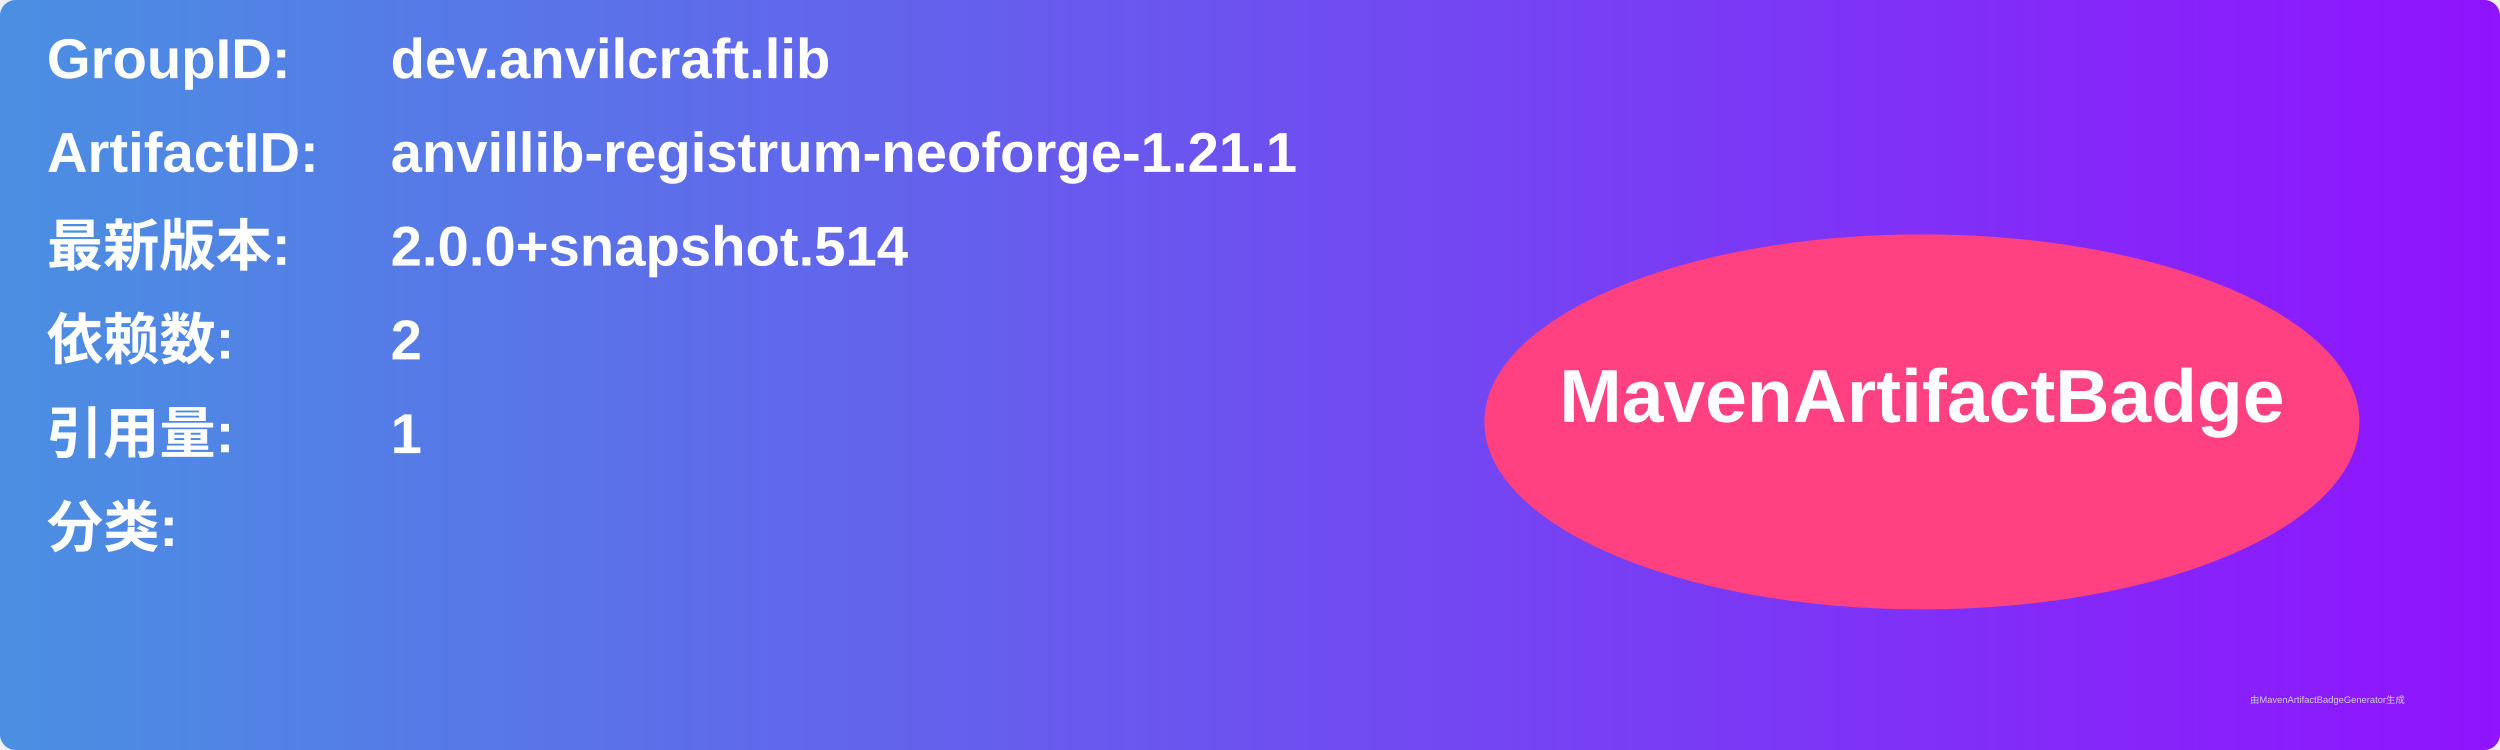
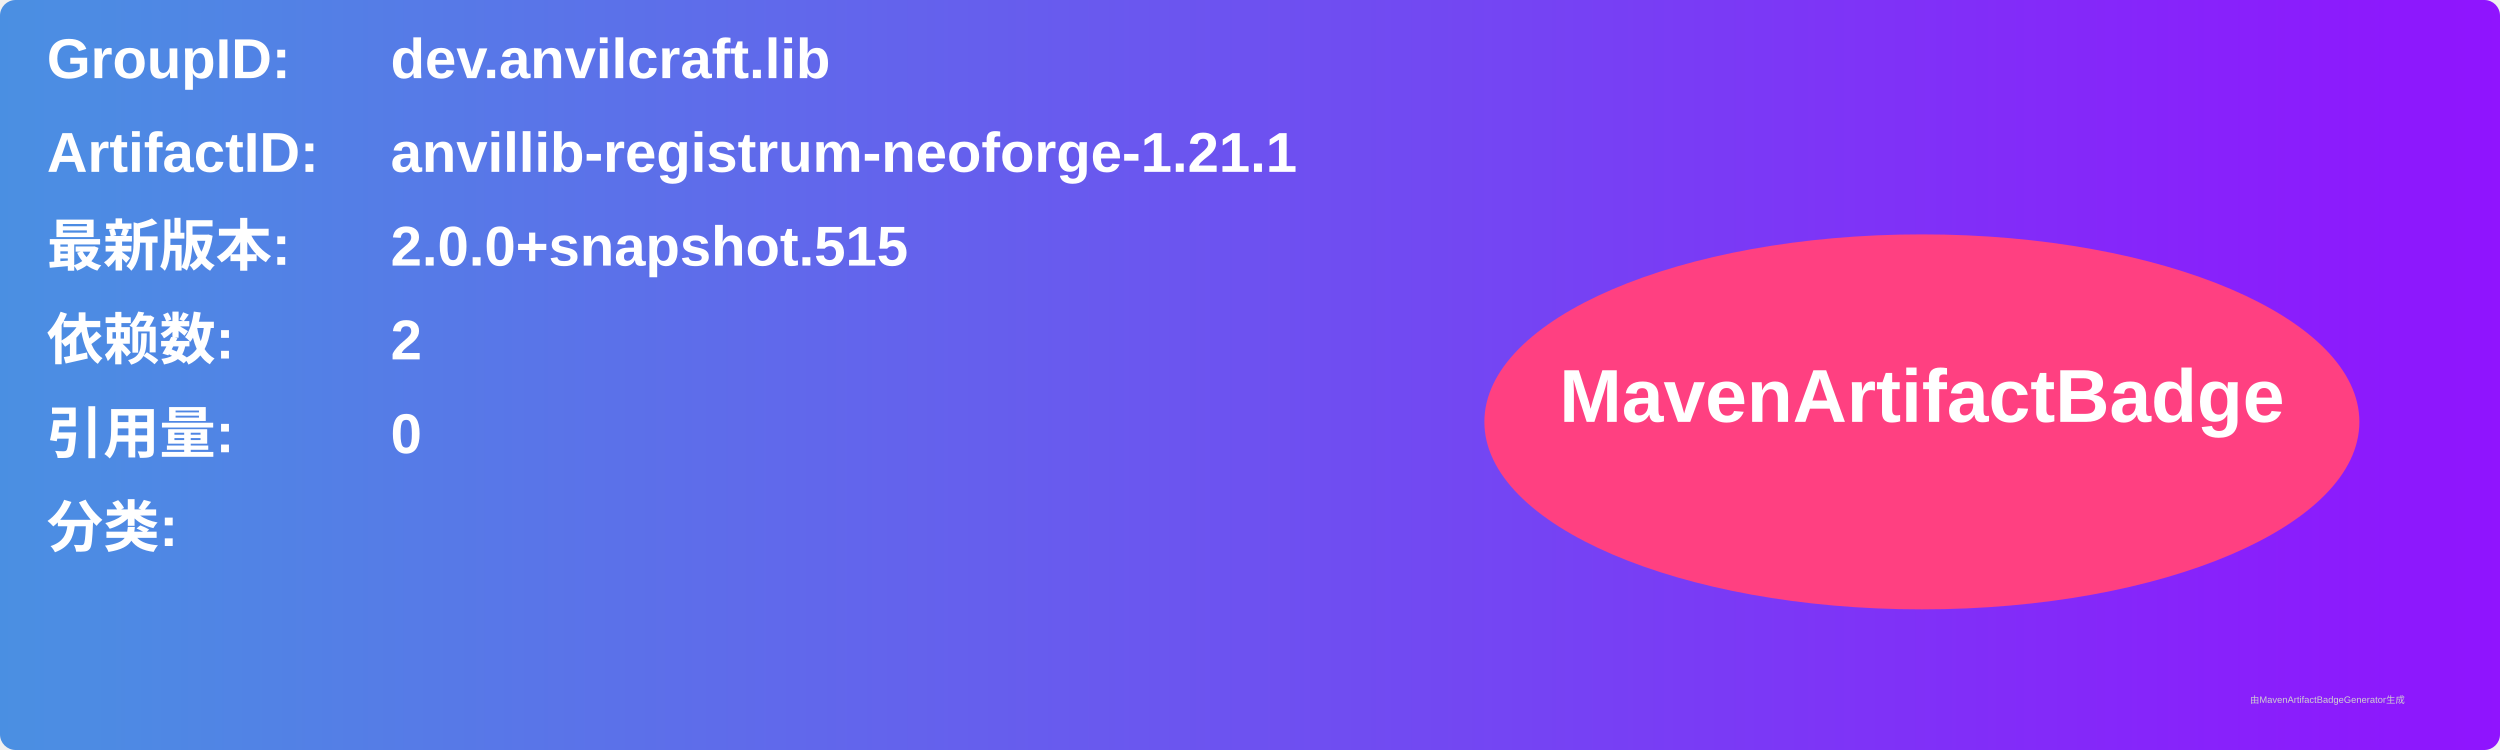
<svg xmlns="http://www.w3.org/2000/svg" width="800" height="240" viewBox="0 0 800 240">
  <linearGradient id="grad" x1="0%" y1="0%" x2="100%" y2="0%">
    <stop offset="0%" stop-color="#4a90e2" />
    <stop offset="100%" stop-color="#9013fe" />
  </linearGradient>
  <rect width="100%" height="100%" rx="5" ry="5" fill="url(#grad)" />
  <g transform="translate(15, 15)">
    <text x="0" y="10" font-family="Arial" font-size="18" fill="white" font-weight="bold" width="260">GroupID:</text>
    <text x="110" y="10" font-family="Arial" font-size="18" fill="white" font-weight="bold" width="460">dev.anvilcraft.lib</text>
    <text x="0" y="40" font-family="Arial" font-size="18" fill="white" font-weight="bold" width="260">ArtifactID:</text>
    <text x="110" y="40" font-family="Arial" font-size="18" fill="white" font-weight="bold" width="460">anvillib-registrum-neoforge-1.21.1</text>
    <text x="0" y="70" font-family="Arial" font-size="18" fill="white" font-weight="bold">最新版本:</text>
    <text x="110" y="70" font-family="Arial" font-size="18" fill="white" font-weight="bold">
-       <tspan font-weight="bold">2.0.0+snapshot.514</tspan>
+       <tspan font-weight="bold">2.0.0+snapshot.515</tspan>
    </text>
    <text x="0" y="100" font-family="Arial" font-size="18" fill="white" font-weight="bold">依赖数: </text>
    <text x="110" y="100" font-family="Arial" font-size="18" fill="white">
      <tspan font-weight="bold">2</tspan>
    </text>
    <text x="0" y="130" font-family="Arial" font-size="18" fill="white" font-weight="bold">引用量: </text>
    <text x="110" y="130" font-family="Arial" font-size="18" fill="white">
-       <tspan font-weight="bold">1</tspan>
+       <tspan font-weight="bold">0</tspan>
    </text>
    <text x="0" y="160" font-family="Arial" font-size="18" fill="white" font-weight="bold">分类:</text>
    <text x="10" y="190" font-family="Arial" font-size="10" fill="white">
      <tspan font-weight="bold" />
    </text>
    <ellipse cx="600" cy="120" rx="140" ry="60" fill="#ff4081" />
    <text x="600" y="120" text-anchor="middle" font-family="Arial" font-size="24" fill="white" font-weight="bold">MavenArtifactBadge</text>
  </g>
  <text x="720" y="225" font-family="Arial" font-size="3" fill="#d0d0d0">由MavenArtifactBadgeGenerator生成</text>
</svg>
